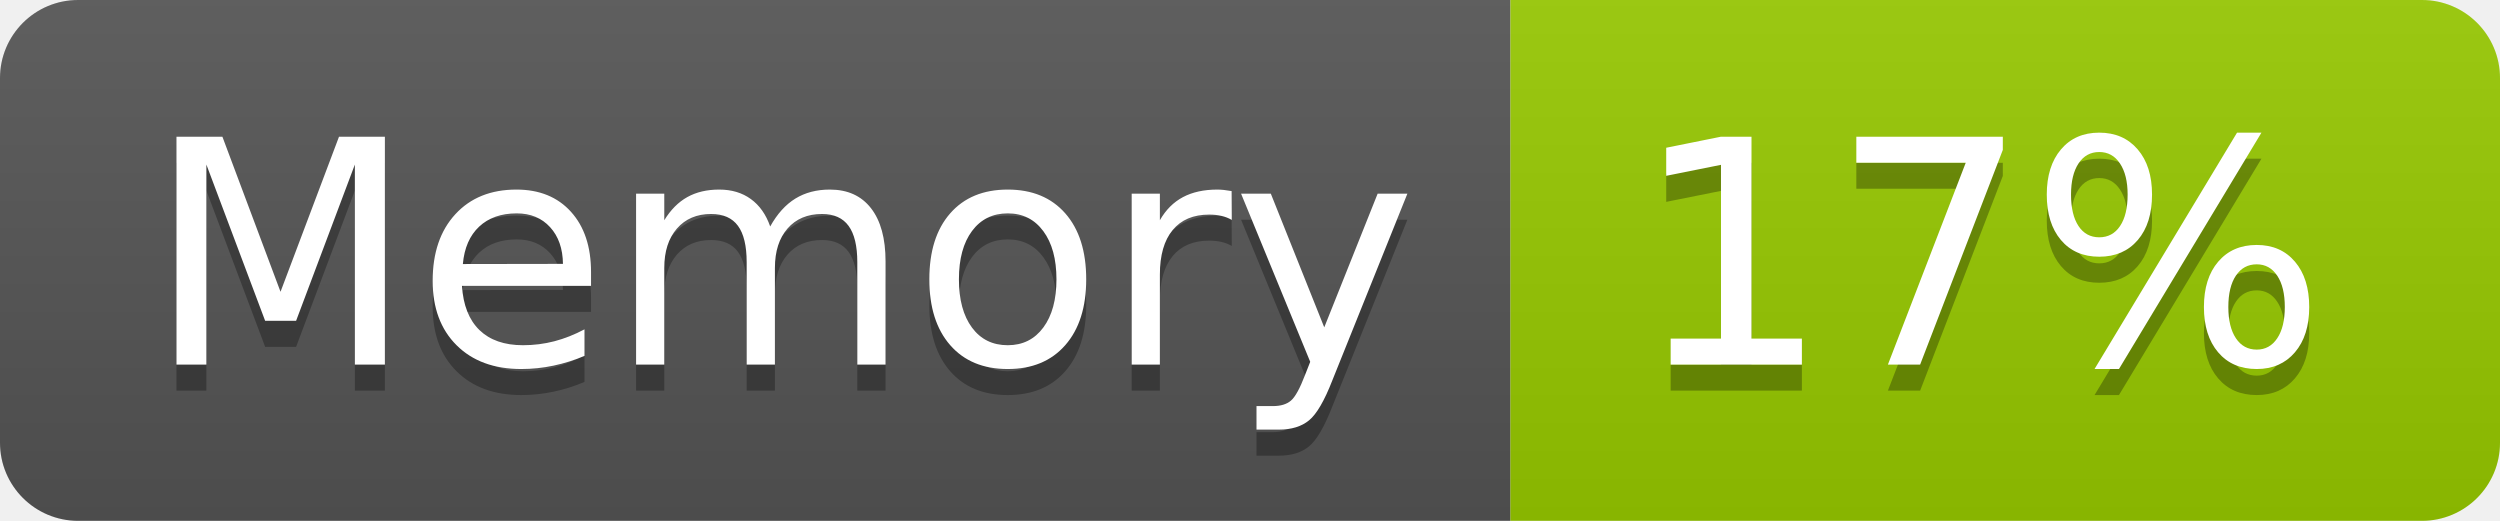
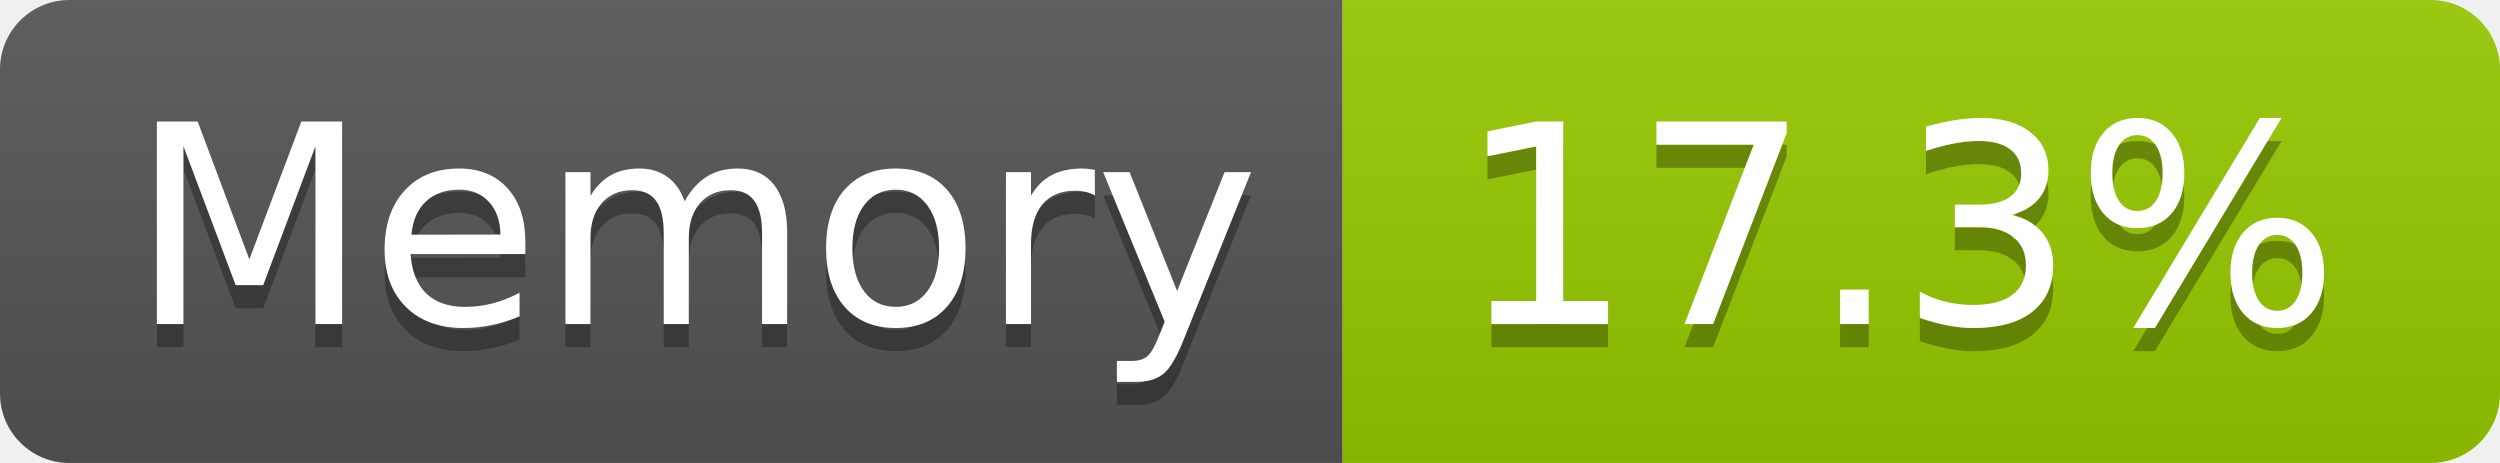
- <svg xmlns="http://www.w3.org/2000/svg" width="96" height="20" role="img" aria-label="Memory: 17%">
+ <svg xmlns="http://www.w3.org/2000/svg" width="108" height="20" role="img" aria-label="Memory: 17.3%">
  <linearGradient id="s" x2="0" y2="100%">
    <stop offset="0" stop-color="#bbb" stop-opacity=".1" />
    <stop offset="1" stop-opacity=".1" />
  </linearGradient>
  <clipPath id="r">
-     <rect width="96" height="20" rx="3" fill="#fff" />
+     <rect width="108" height="20" rx="3" fill="#fff" />
  </clipPath>
  <g clip-path="url(#r)">
    <rect width="58" height="20" fill="#555" />
-     <rect x="58" width="38" height="20" fill="#97ca00" />
-     <rect width="96" height="20" fill="url(#s)" />
+     <rect x="58" width="50" height="20" fill="#97ca00" />
+     <rect width="108" height="20" fill="url(#s)" />
  </g>
  <g fill="#fff" text-anchor="middle" font-family="Verdana,Geneva,DejaVu Sans,sans-serif" text-rendering="geometricPrecision" font-size="120">
    <text aria-hidden="true" x="300" y="150" fill="#010101" fill-opacity=".3" transform="scale(.1)" textLength="466">Memory</text>
    <text x="300" y="140" transform="scale(.1)" fill="#fff" textLength="466">Memory</text>
-     <text aria-hidden="true" x="760" y="150" fill="#010101" fill-opacity=".3" transform="scale(.1)" textLength="276">17%</text>
-     <text x="760" y="140" transform="scale(.1)" fill="#fff" textLength="276">17%</text>
+     <text aria-hidden="true" x="820" y="150" fill="#010101" fill-opacity=".3" transform="scale(.1)" textLength="390">17.3%</text>
+     <text x="820" y="140" transform="scale(.1)" fill="#fff" textLength="390">17.3%</text>
  </g>
</svg>
